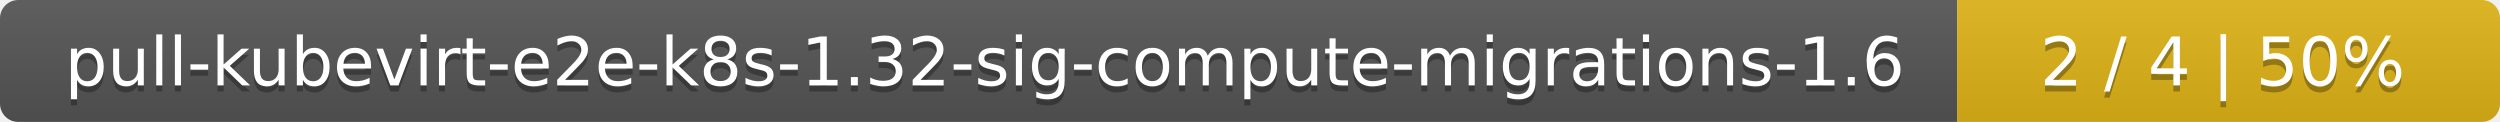
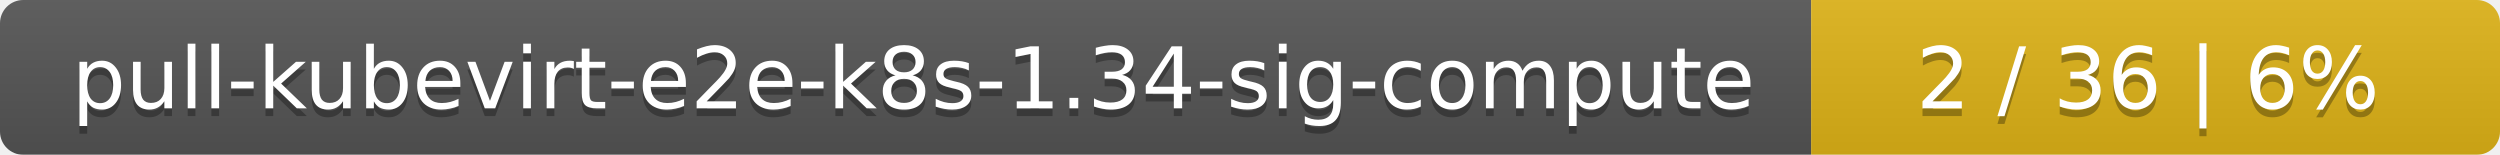
- <svg xmlns="http://www.w3.org/2000/svg" width="410" height="20">
+ <svg xmlns="http://www.w3.org/2000/svg" width="323" height="20">
  <linearGradient id="smooth" x2="0" y2="100%">
    <stop offset="0" stop-color="#bbb" stop-opacity=".1" />
    <stop offset="1" stop-opacity=".1" />
  </linearGradient>
  <mask id="round">
-     <rect width="410" height="20" rx="3" fill="#fff" />
+     <rect width="323" height="20" rx="3" fill="#fff" />
  </mask>
  <g mask="url(#round)">
-     <rect width="321" height="20" fill="#555" />
-     <rect x="321" width="89" height="20" fill="#dfb317" />
-     <rect width="410" height="20" fill="url(#smooth)" />
+     <rect width="234" height="20" fill="#555" />
+     <rect x="234" width="89" height="20" fill="#dfb317" />
+     <rect width="323" height="20" fill="url(#smooth)" />
  </g>
  <g fill="#fff" text-anchor="middle" font-family="DejaVu Sans,Verdana,Geneva,sans-serif" font-size="11">
-     <text x="161.5" y="15" fill="#010101" fill-opacity=".3">pull-kubevirt-e2e-k8s-1.32-sig-compute-migrations-1.6</text>
-     <text x="161.5" y="14">pull-kubevirt-e2e-k8s-1.32-sig-compute-migrations-1.6</text>
-     <text x="364.5" y="15" fill="#010101" fill-opacity=".3">2 / 4    |    50%</text>
-     <text x="364.5" y="14">2 / 4    |    50%</text>
+     <text x="118" y="15" fill="#010101" fill-opacity=".3">pull-kubevirt-e2e-k8s-1.34-sig-compute</text>
+     <text x="118" y="14">pull-kubevirt-e2e-k8s-1.34-sig-compute</text>
+     <text x="277.5" y="15" fill="#010101" fill-opacity=".3">2 / 36    |    6%</text>
+     <text x="277.5" y="14">2 / 36    |    6%</text>
  </g>
</svg>
